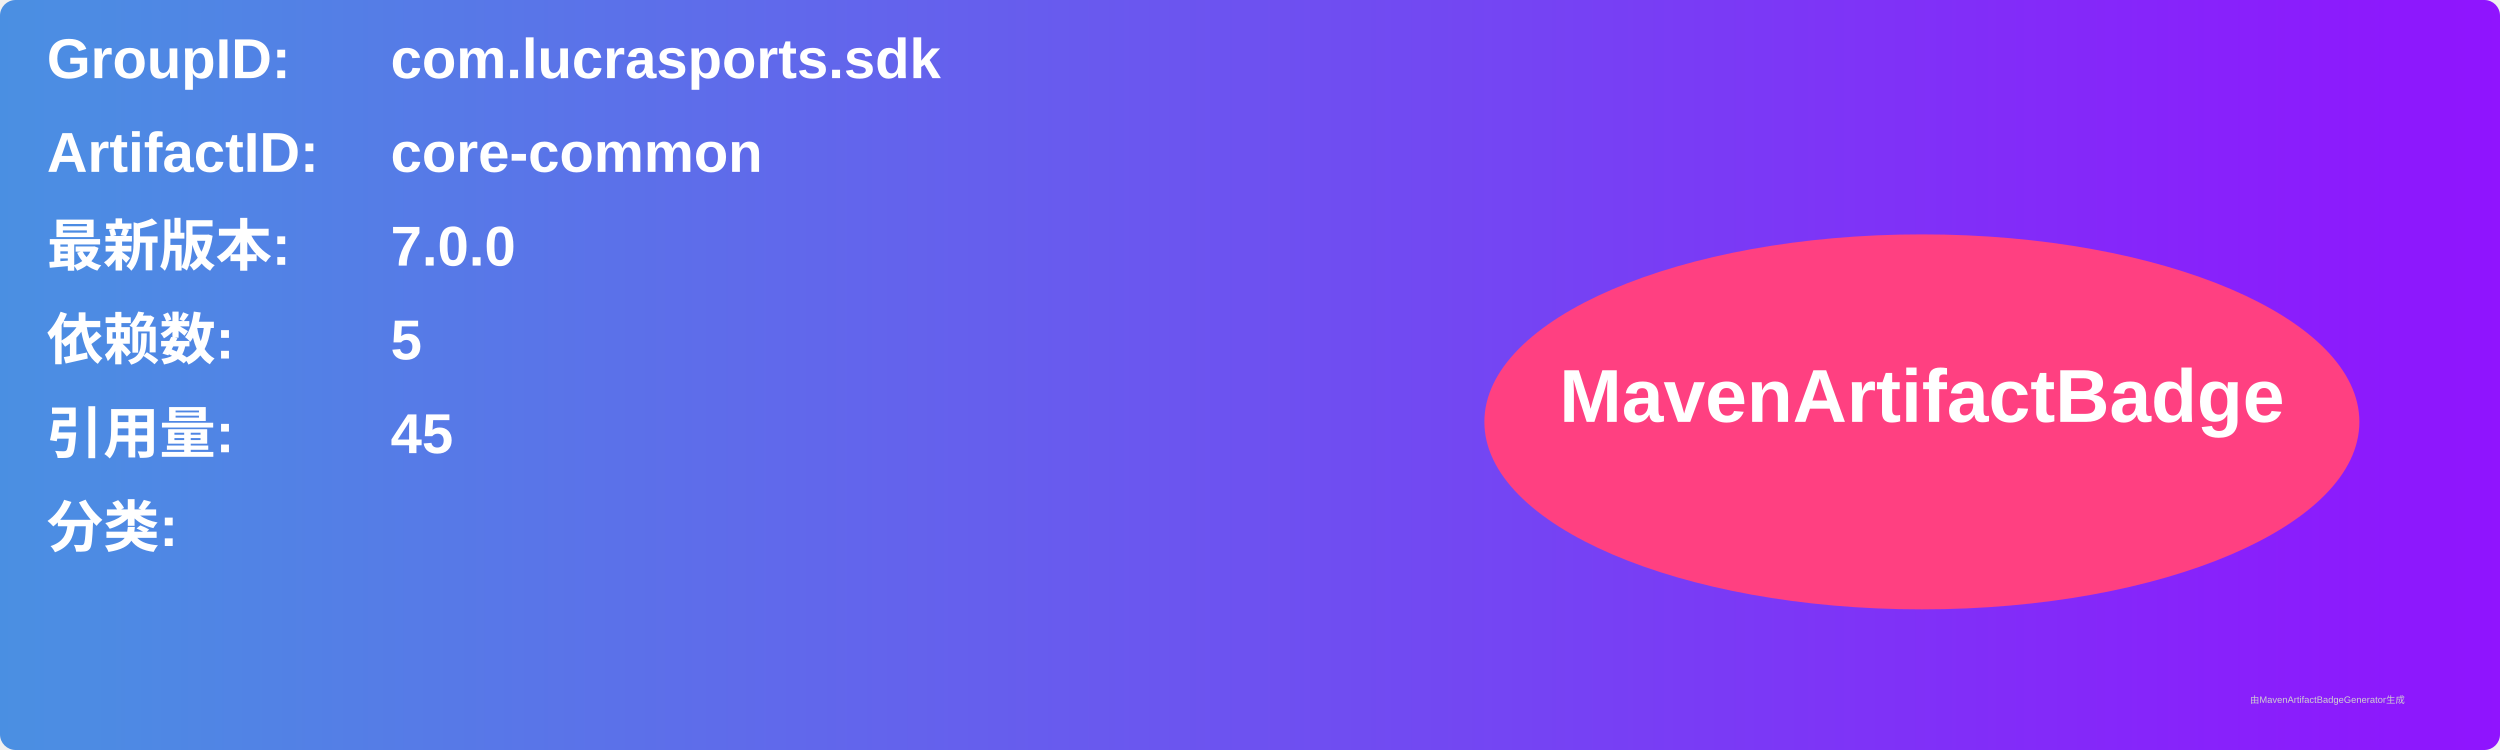
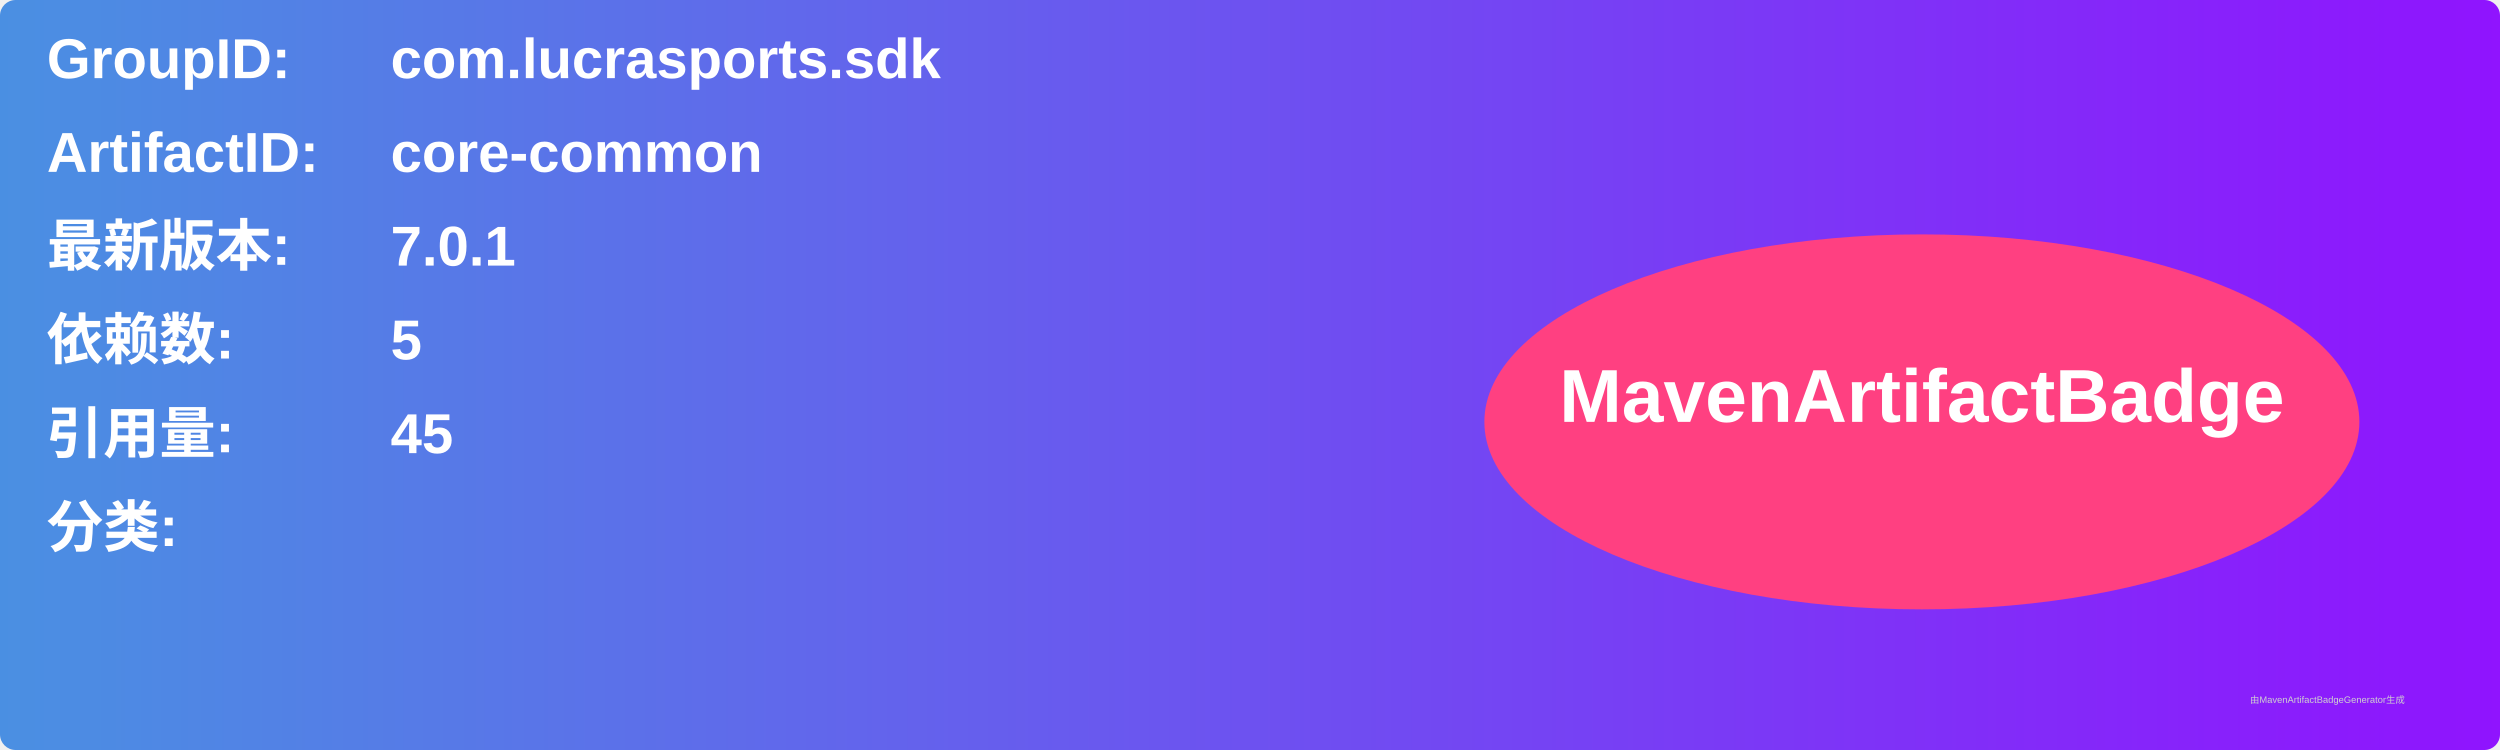
<svg xmlns="http://www.w3.org/2000/svg" width="800" height="240" viewBox="0 0 800 240">
  <linearGradient id="grad" x1="0%" y1="0%" x2="100%" y2="0%">
    <stop offset="0%" stop-color="#4a90e2" />
    <stop offset="100%" stop-color="#9013fe" />
  </linearGradient>
  <rect width="100%" height="100%" rx="5" ry="5" fill="url(#grad)" />
  <g transform="translate(15, 15)">
    <text x="0" y="10" font-family="Arial" font-size="18" fill="white" font-weight="bold" width="260">GroupID:</text>
    <text x="110" y="10" font-family="Arial" font-size="18" fill="white" font-weight="bold" width="460">com.lucrasports.sdk</text>
    <text x="0" y="40" font-family="Arial" font-size="18" fill="white" font-weight="bold" width="260">ArtifactID:</text>
    <text x="110" y="40" font-family="Arial" font-size="18" fill="white" font-weight="bold" width="460">core-common</text>
    <text x="0" y="70" font-family="Arial" font-size="18" fill="white" font-weight="bold">最新版本:</text>
    <text x="110" y="70" font-family="Arial" font-size="18" fill="white" font-weight="bold">
-       <tspan font-weight="bold">7.0.0</tspan>
+       <tspan font-weight="bold">7.0.1</tspan>
    </text>
    <text x="0" y="100" font-family="Arial" font-size="18" fill="white" font-weight="bold">依赖数: </text>
    <text x="110" y="100" font-family="Arial" font-size="18" fill="white">
      <tspan font-weight="bold">5</tspan>
    </text>
    <text x="0" y="130" font-family="Arial" font-size="18" fill="white" font-weight="bold">引用量: </text>
    <text x="110" y="130" font-family="Arial" font-size="18" fill="white">
      <tspan font-weight="bold">45</tspan>
    </text>
    <text x="0" y="160" font-family="Arial" font-size="18" fill="white" font-weight="bold">分类:</text>
    <text x="10" y="190" font-family="Arial" font-size="10" fill="white">
      <tspan font-weight="bold" />
    </text>
    <ellipse cx="600" cy="120" rx="140" ry="60" fill="#ff4081" />
    <text x="600" y="120" text-anchor="middle" font-family="Arial" font-size="24" fill="white" font-weight="bold">MavenArtifactBadge</text>
  </g>
  <text x="720" y="225" font-family="Arial" font-size="3" fill="#d0d0d0">由MavenArtifactBadgeGenerator生成</text>
</svg>
